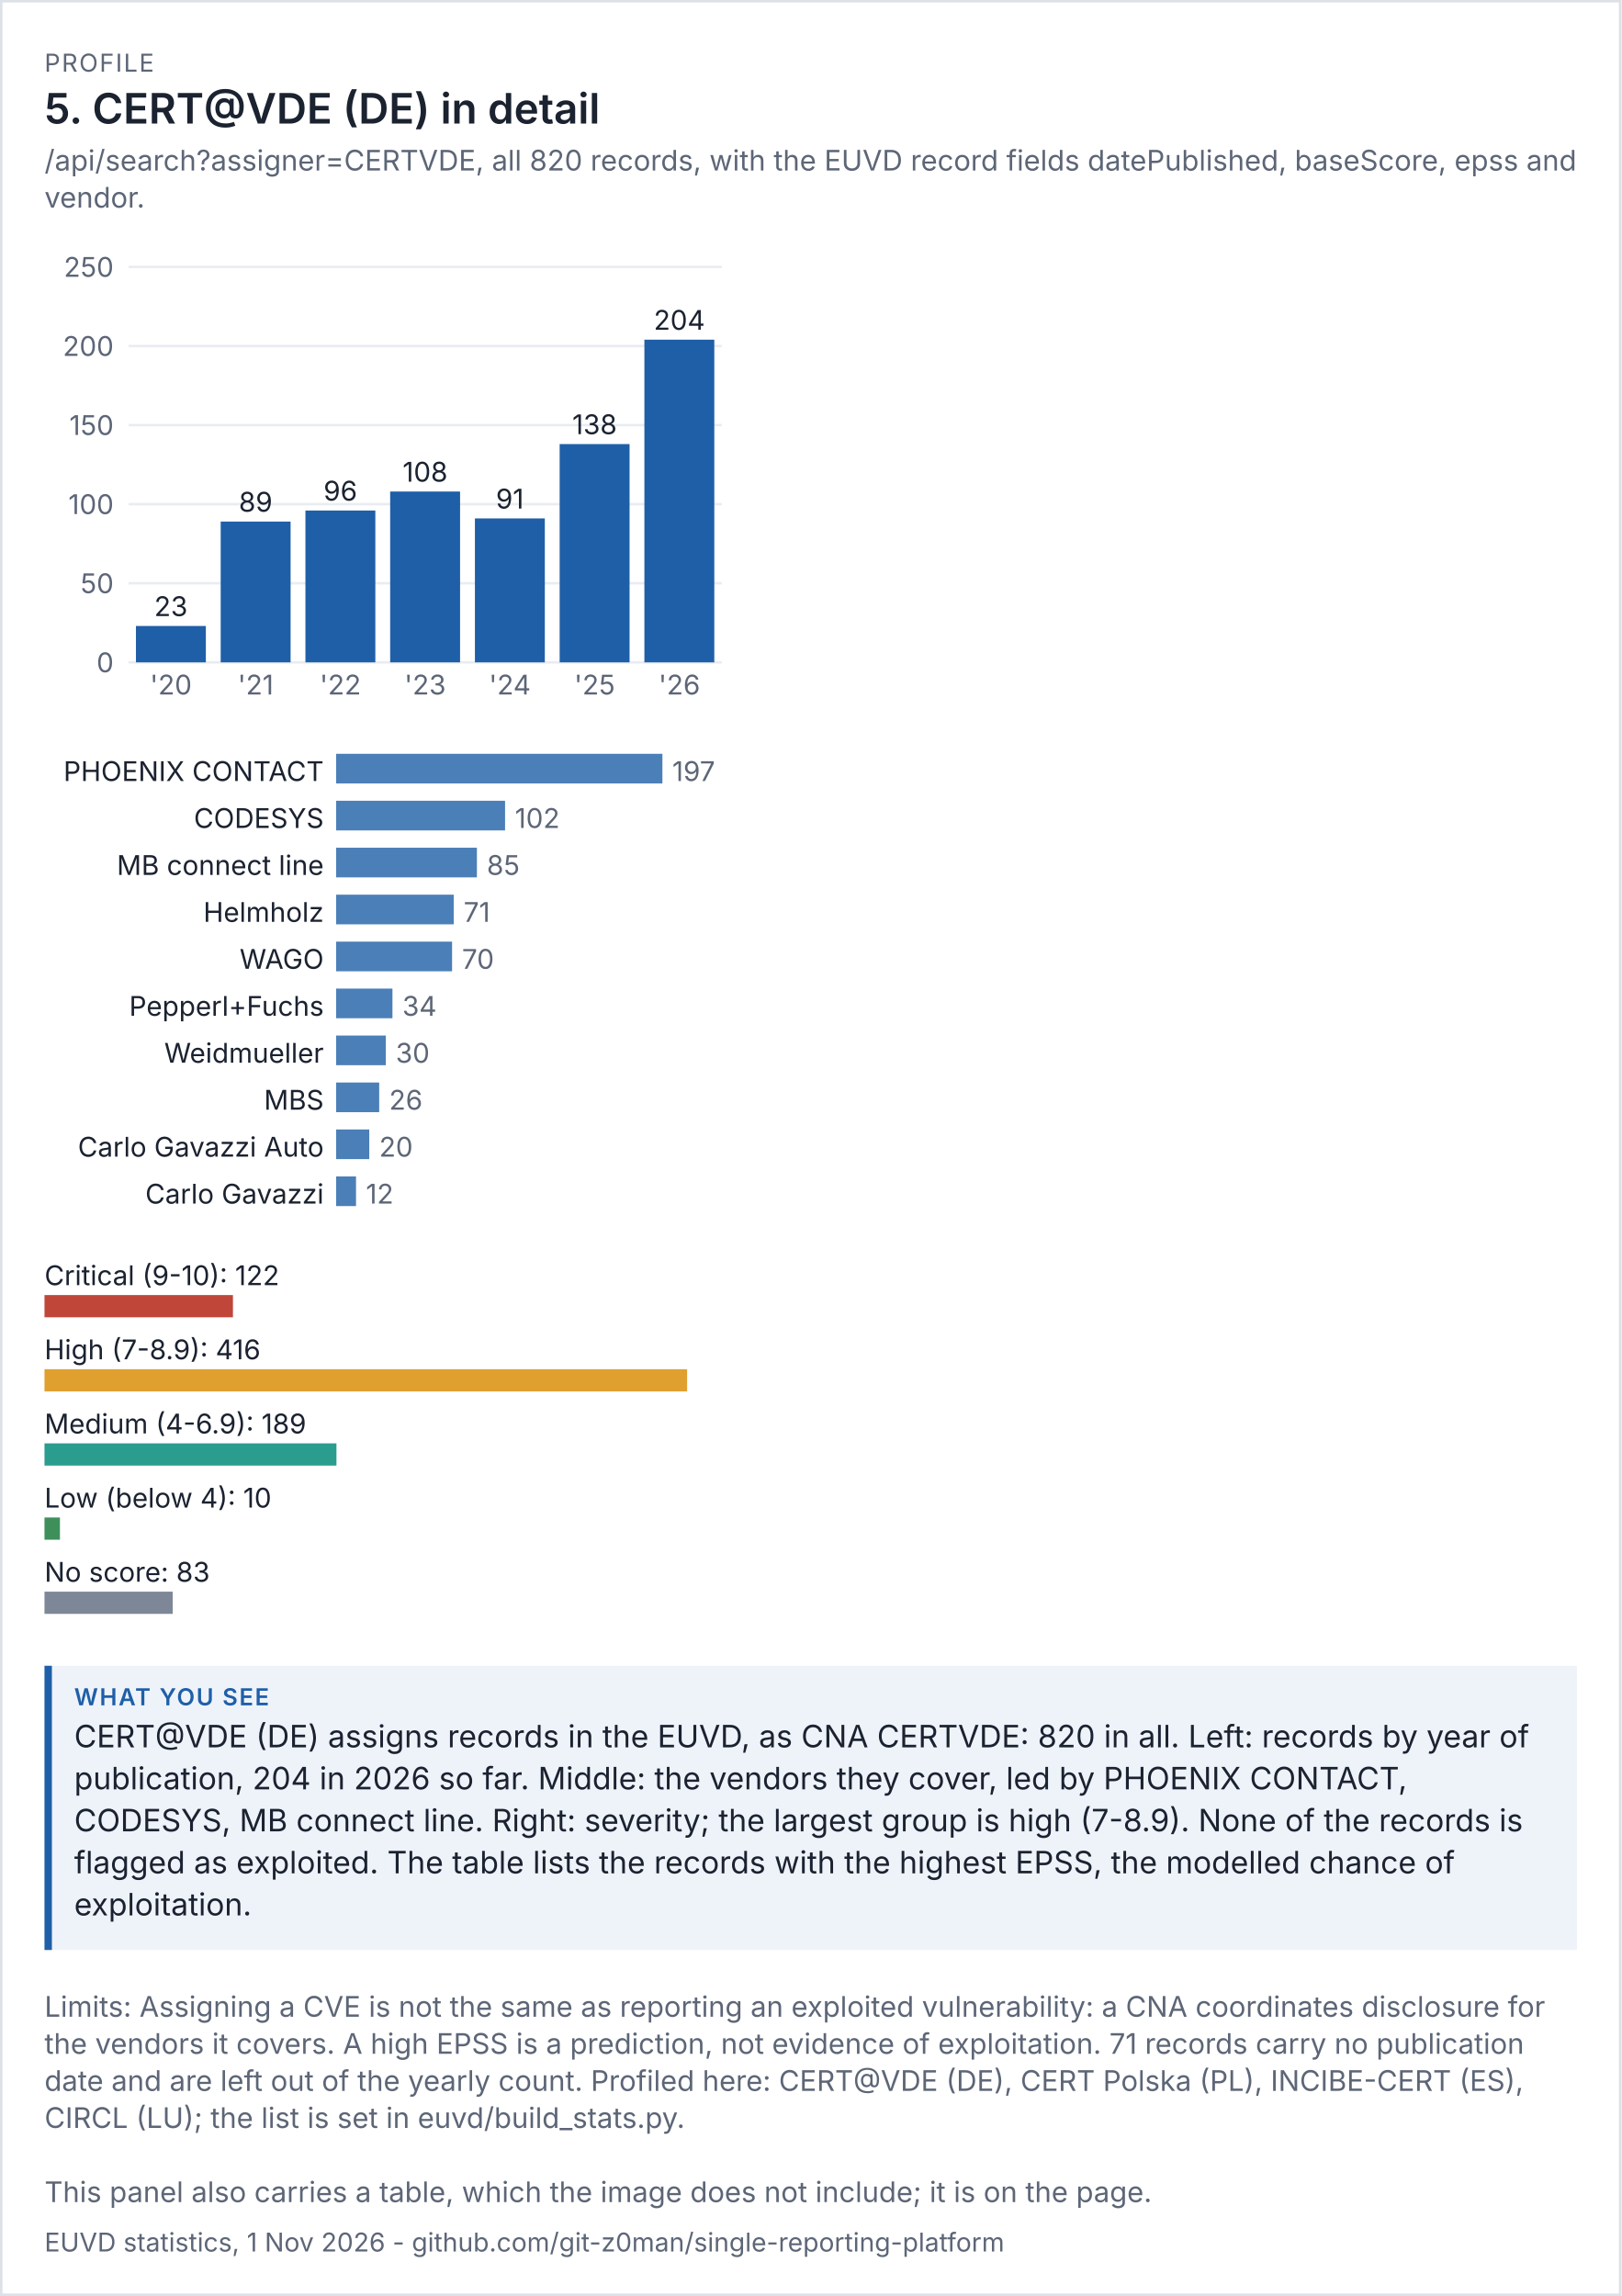
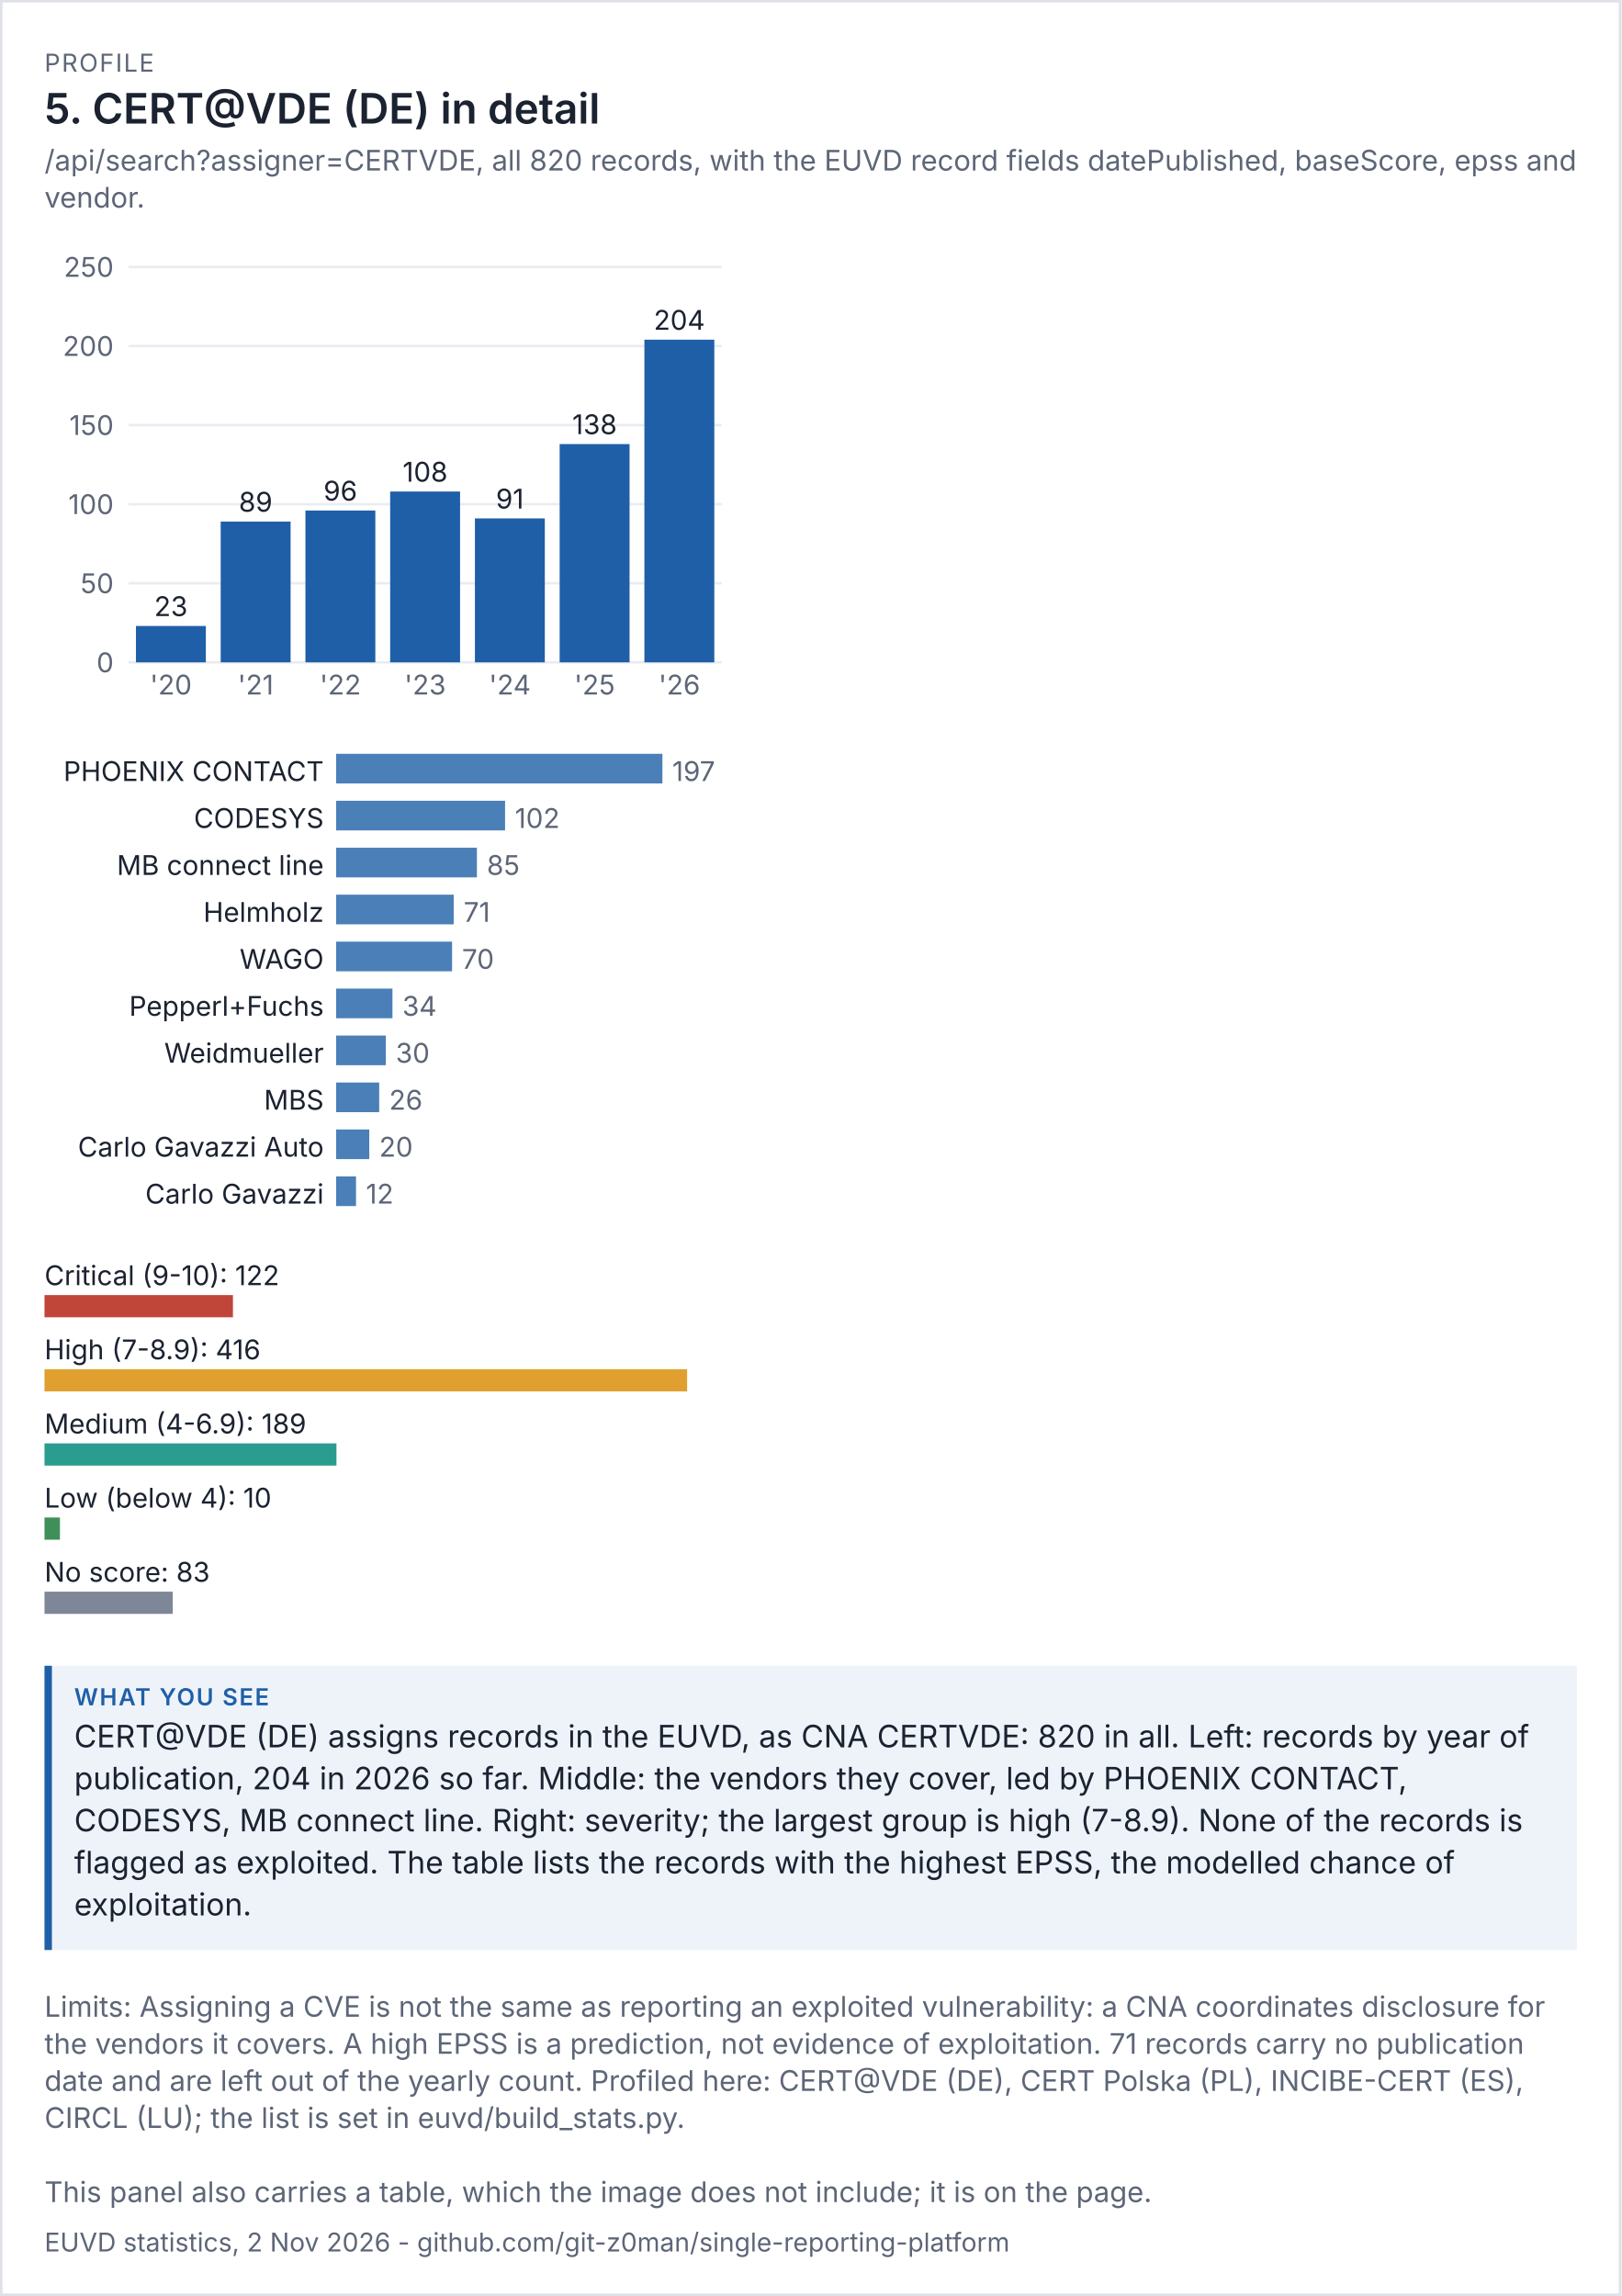
<svg xmlns="http://www.w3.org/2000/svg" viewBox="0 0 656 929" width="656" height="929" font-family="system-ui,-apple-system,'Segoe UI',sans-serif">
  <rect width="100%" height="100%" fill="#ffffff" />
  <rect x="0.5" y="0.5" width="655" height="928" fill="none" stroke="#dde1e8" />
  <text x="18" y="29" font-size="10" letter-spacing="0.6" fill="#5d6677">PROFILE</text>
  <text x="18" y="50" font-size="17" fill="#1b2230" font-weight="600">5. CERT@VDE (DE) in detail</text>
  <text x="18" y="69" font-size="11.5" fill="#5d6677">/api/search?assigner=CERTVDE, all 820 records, with the EUVD record fields datePublished, baseScore, epss and</text>
  <text x="18" y="84" font-size="11.5" fill="#5d6677">vendor.</text>
  <g transform="translate(18,94) scale(1)" font-size="11">
    <svg viewBox="0 0 280 200" role="img" width="280" height="200">
      <g>
        <line x1="34" x2="274" y1="174" y2="174" stroke="rgb(233, 236, 241)" />
        <text x="28" y="178" text-anchor="end" fill="rgb(93, 102, 119)">0</text>
        <line x1="34" x2="274" y1="142" y2="142" stroke="rgb(233, 236, 241)" />
        <text x="28" y="146" text-anchor="end" fill="rgb(93, 102, 119)">50</text>
        <line x1="34" x2="274" y1="110" y2="110" stroke="rgb(233, 236, 241)" />
        <text x="28" y="114" text-anchor="end" fill="rgb(93, 102, 119)">100</text>
        <line x1="34" x2="274" y1="78" y2="78" stroke="rgb(233, 236, 241)" />
        <text x="28" y="82" text-anchor="end" fill="rgb(93, 102, 119)">150</text>
        <line x1="34" x2="274" y1="46" y2="46" stroke="rgb(233, 236, 241)" />
        <text x="28" y="50" text-anchor="end" fill="rgb(93, 102, 119)">200</text>
        <line x1="34" x2="274" y1="14" y2="14" stroke="rgb(233, 236, 241)" />
        <text x="28" y="18" text-anchor="end" fill="rgb(93, 102, 119)">250</text>
        <rect x="37" y="159.28" width="28.286" height="14.72" fill="rgb(31, 95, 168)" />
        <text x="51.143" y="155.28" text-anchor="middle" class="t" fill="rgb(27, 34, 48)">23</text>
        <text x="51.143" y="187" text-anchor="middle" fill="rgb(93, 102, 119)">'20</text>
        <rect x="71.286" y="117.04" width="28.286" height="56.96" fill="rgb(31, 95, 168)" />
        <text x="85.429" y="113.04" text-anchor="middle" class="t" fill="rgb(27, 34, 48)">89</text>
        <text x="85.429" y="187" text-anchor="middle" fill="rgb(93, 102, 119)">'21</text>
        <rect x="105.571" y="112.56" width="28.286" height="61.44" fill="rgb(31, 95, 168)" />
        <text x="119.714" y="108.56" text-anchor="middle" class="t" fill="rgb(27, 34, 48)">96</text>
        <text x="119.714" y="187" text-anchor="middle" fill="rgb(93, 102, 119)">'22</text>
        <rect x="139.857" y="104.88" width="28.286" height="69.12" fill="rgb(31, 95, 168)" />
        <text x="154" y="100.88" text-anchor="middle" class="t" fill="rgb(27, 34, 48)">108</text>
        <text x="154" y="187" text-anchor="middle" fill="rgb(93, 102, 119)">'23</text>
        <rect x="174.143" y="115.76" width="28.286" height="58.24" fill="rgb(31, 95, 168)" />
        <text x="188.286" y="111.76" text-anchor="middle" class="t" fill="rgb(27, 34, 48)">91</text>
        <text x="188.286" y="187" text-anchor="middle" fill="rgb(93, 102, 119)">'24</text>
        <rect x="208.429" y="85.68" width="28.286" height="88.32" fill="rgb(31, 95, 168)" />
        <text x="222.571" y="81.68" text-anchor="middle" class="t" fill="rgb(27, 34, 48)">138</text>
        <text x="222.571" y="187" text-anchor="middle" fill="rgb(93, 102, 119)">'25</text>
        <rect x="242.714" y="43.44" width="28.286" height="130.56" fill="rgb(31, 95, 168)" />
        <text x="256.857" y="39.44" text-anchor="middle" class="t" fill="rgb(27, 34, 48)">204</text>
        <text x="256.857" y="187" text-anchor="middle" fill="rgb(93, 102, 119)">'26</text>
      </g>
    </svg>
  </g>
  <g transform="translate(18,302) scale(1)" font-size="11">
    <svg viewBox="0 0 280 196" role="img" width="280" height="196">
      <g>
        <text x="113" y="14" text-anchor="end" class="t" fill="rgb(27, 34, 48)">PHOENIX CONTACT</text>
        <rect x="118" y="3" width="132" height="12" fill="rgb(75, 127, 184)" />
        <text x="254" y="14" fill="rgb(93, 102, 119)">197</text>
        <text x="113" y="33" text-anchor="end" class="t" fill="rgb(27, 34, 48)">CODESYS</text>
        <rect x="118" y="22" width="68.345" height="12" fill="rgb(75, 127, 184)" />
        <text x="190.345" y="33" fill="rgb(93, 102, 119)">102</text>
        <text x="113" y="52" text-anchor="end" class="t" fill="rgb(27, 34, 48)">MB connect line</text>
        <rect x="118" y="41" width="56.954" height="12" fill="rgb(75, 127, 184)" />
        <text x="178.954" y="52" fill="rgb(93, 102, 119)">85</text>
        <text x="113" y="71" text-anchor="end" class="t" fill="rgb(27, 34, 48)">Helmholz</text>
        <rect x="118" y="60" width="47.574" height="12" fill="rgb(75, 127, 184)" />
        <text x="169.574" y="71" fill="rgb(93, 102, 119)">71</text>
        <text x="113" y="90" text-anchor="end" class="t" fill="rgb(27, 34, 48)">WAGO</text>
        <rect x="118" y="79" width="46.904" height="12" fill="rgb(75, 127, 184)" />
        <text x="168.904" y="90" fill="rgb(93, 102, 119)">70</text>
        <text x="113" y="109" text-anchor="end" class="t" fill="rgb(27, 34, 48)">Pepperl+Fuchs</text>
        <rect x="118" y="98" width="22.782" height="12" fill="rgb(75, 127, 184)" />
        <text x="144.782" y="109" fill="rgb(93, 102, 119)">34</text>
        <text x="113" y="128" text-anchor="end" class="t" fill="rgb(27, 34, 48)">Weidmueller</text>
        <rect x="118" y="117" width="20.102" height="12" fill="rgb(75, 127, 184)" />
        <text x="142.102" y="128" fill="rgb(93, 102, 119)">30</text>
        <text x="113" y="147" text-anchor="end" class="t" fill="rgb(27, 34, 48)">MBS</text>
        <rect x="118" y="136" width="17.421" height="12" fill="rgb(75, 127, 184)" />
        <text x="139.421" y="147" fill="rgb(93, 102, 119)">26</text>
        <text x="113" y="166" text-anchor="end" class="t" fill="rgb(27, 34, 48)">Carlo Gavazzi Auto</text>
        <rect x="118" y="155" width="13.401" height="12" fill="rgb(75, 127, 184)" />
        <text x="135.401" y="166" fill="rgb(93, 102, 119)">20</text>
        <text x="113" y="185" text-anchor="end" class="t" fill="rgb(27, 34, 48)">Carlo Gavazzi</text>
        <rect x="118" y="174" width="8.041" height="12" fill="rgb(75, 127, 184)" />
        <text x="130.041" y="185" fill="rgb(93, 102, 119)">12</text>
      </g>
    </svg>
  </g>
  <g transform="translate(18,506) scale(1)" font-size="11">
    <svg viewBox="0 0 280 156" role="img" width="280" height="156">
      <g>
        <text x="0" y="14" class="t" fill="rgb(27, 34, 48)">Critical (9-10): 122</text>
        <rect x="0" y="18" width="76.25" height="9" fill="rgb(192, 70, 58)" />
        <text x="0" y="44" class="t" fill="rgb(27, 34, 48)">High (7-8.9): 416</text>
        <rect x="0" y="48" width="260" height="9" fill="rgb(224, 160, 48)" />
        <text x="0" y="74" class="t" fill="rgb(27, 34, 48)">Medium (4-6.9): 189</text>
        <rect x="0" y="78" width="118.125" height="9" fill="rgb(42, 157, 143)" />
        <text x="0" y="104" class="t" fill="rgb(27, 34, 48)">Low (below 4): 10</text>
        <rect x="0" y="108" width="6.25" height="9" fill="rgb(63, 143, 91)" />
        <text x="0" y="134" class="t" fill="rgb(27, 34, 48)">No score: 83</text>
        <rect x="0" y="138" width="51.875" height="9" fill="rgb(125, 135, 152)" />
      </g>
    </svg>
  </g>
  <rect x="18" y="674" width="620" height="115" fill="#eef3fa" />
  <rect x="18" y="674" width="3" height="115" fill="#1f5fa8" />
  <text x="30" y="690" font-size="9.5" letter-spacing="0.6" font-weight="600" fill="#1f5fa8">WHAT YOU SEE</text>
  <text x="30" y="707" font-size="12.5" fill="#1b2230">CERT@VDE (DE) assigns records in the EUVD, as CNA CERTVDE: 820 in all. Left: records by year of</text>
  <text x="30" y="724" font-size="12.5" fill="#1b2230">publication, 204 in 2026 so far. Middle: the vendors they cover, led by PHOENIX CONTACT,</text>
  <text x="30" y="741" font-size="12.5" fill="#1b2230">CODESYS, MB connect line. Right: severity; the largest group is high (7-8.9). None of the records is</text>
  <text x="30" y="758" font-size="12.5" fill="#1b2230">flagged as exploited. The table lists the records with the highest EPSS, the modelled chance of</text>
  <text x="30" y="775" font-size="12.5" fill="#1b2230">exploitation.</text>
  <text x="18" y="816" font-size="11.5" fill="#5d6677">Limits: Assigning a CVE is not the same as reporting an exploited vulnerability: a CNA coordinates disclosure for</text>
  <text x="18" y="831" font-size="11.5" fill="#5d6677">the vendors it covers. A high EPSS is a prediction, not evidence of exploitation. 71 records carry no publication</text>
  <text x="18" y="846" font-size="11.5" fill="#5d6677">date and are left out of the yearly count. Profiled here: CERT@VDE (DE), CERT Polska (PL), INCIBE-CERT (ES),</text>
  <text x="18" y="861" font-size="11.5" fill="#5d6677">CIRCL (LU); the list is set in euvd/build_stats.py.</text>
  <text x="18" y="891" font-size="11.5" fill="#5d6677">This panel also carries a table, which the image does not include; it is on the page.</text>
-   <text x="18" y="911" font-size="10.5" fill="#5d6677">EUVD statistics, 1 Nov 2026 - github.com/git-z0man/single-reporting-platform</text>
+   <text x="18" y="911" font-size="10.5" fill="#5d6677">EUVD statistics, 2 Nov 2026 - github.com/git-z0man/single-reporting-platform</text>
</svg>
